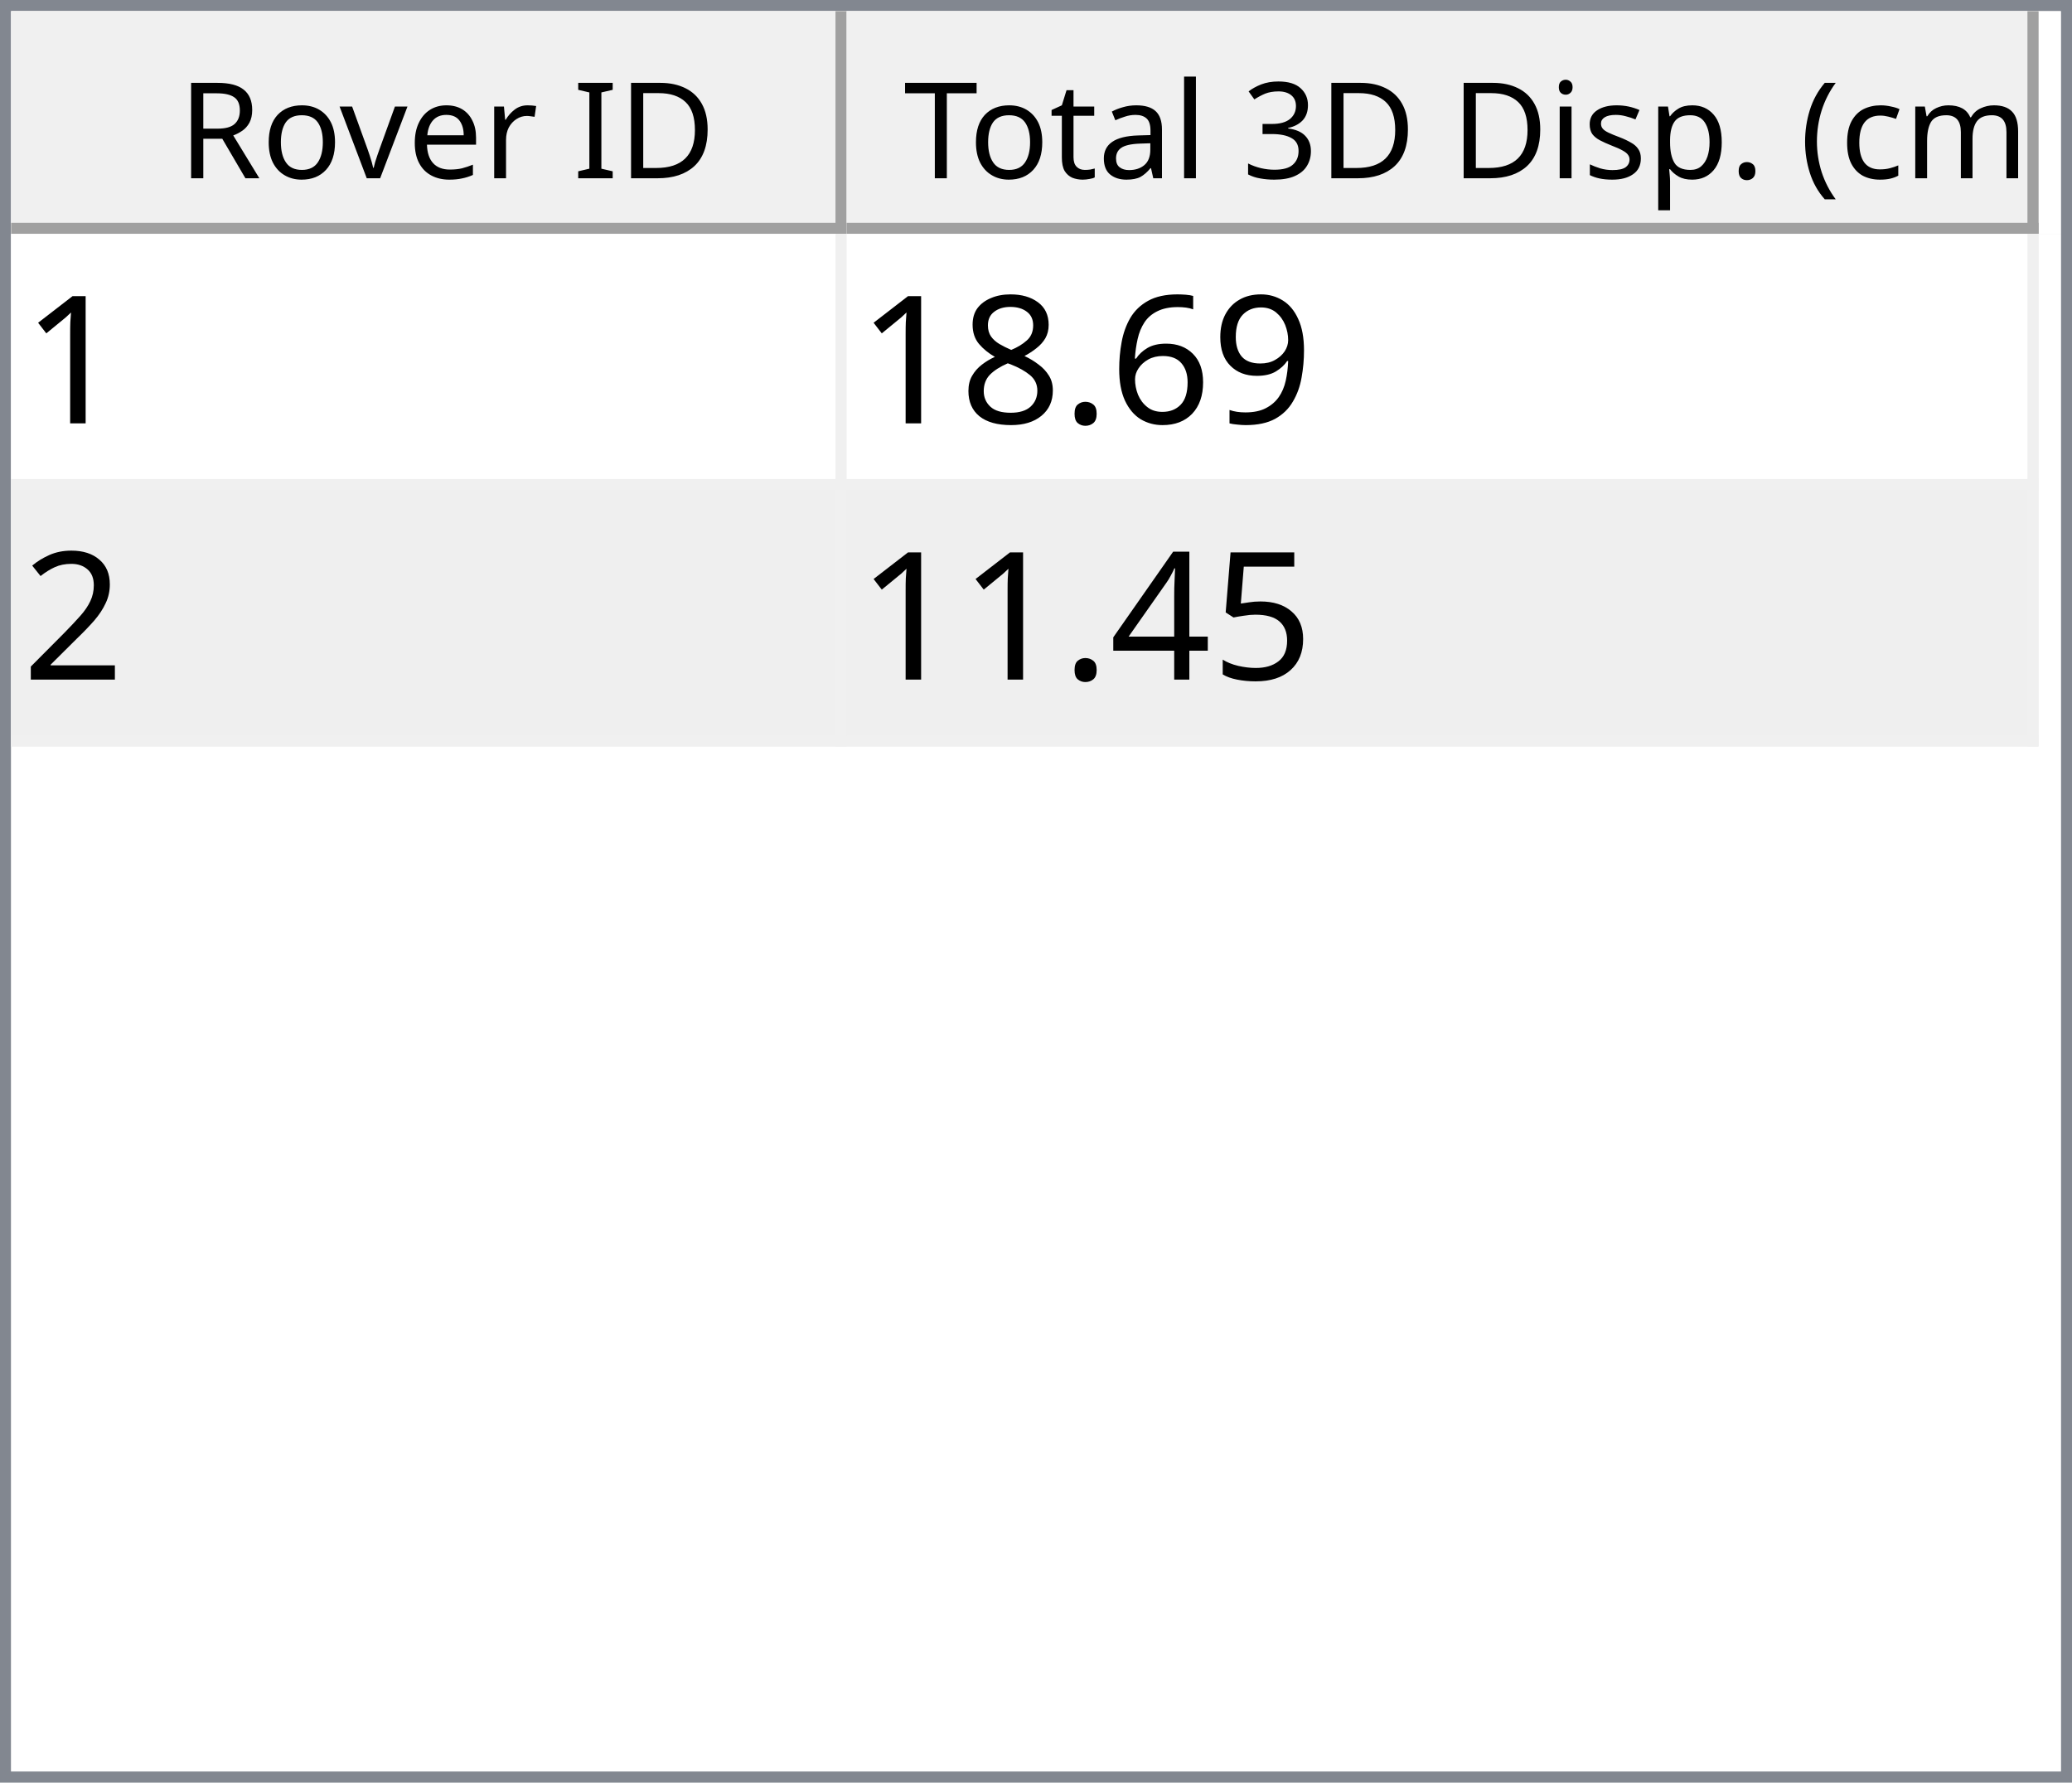
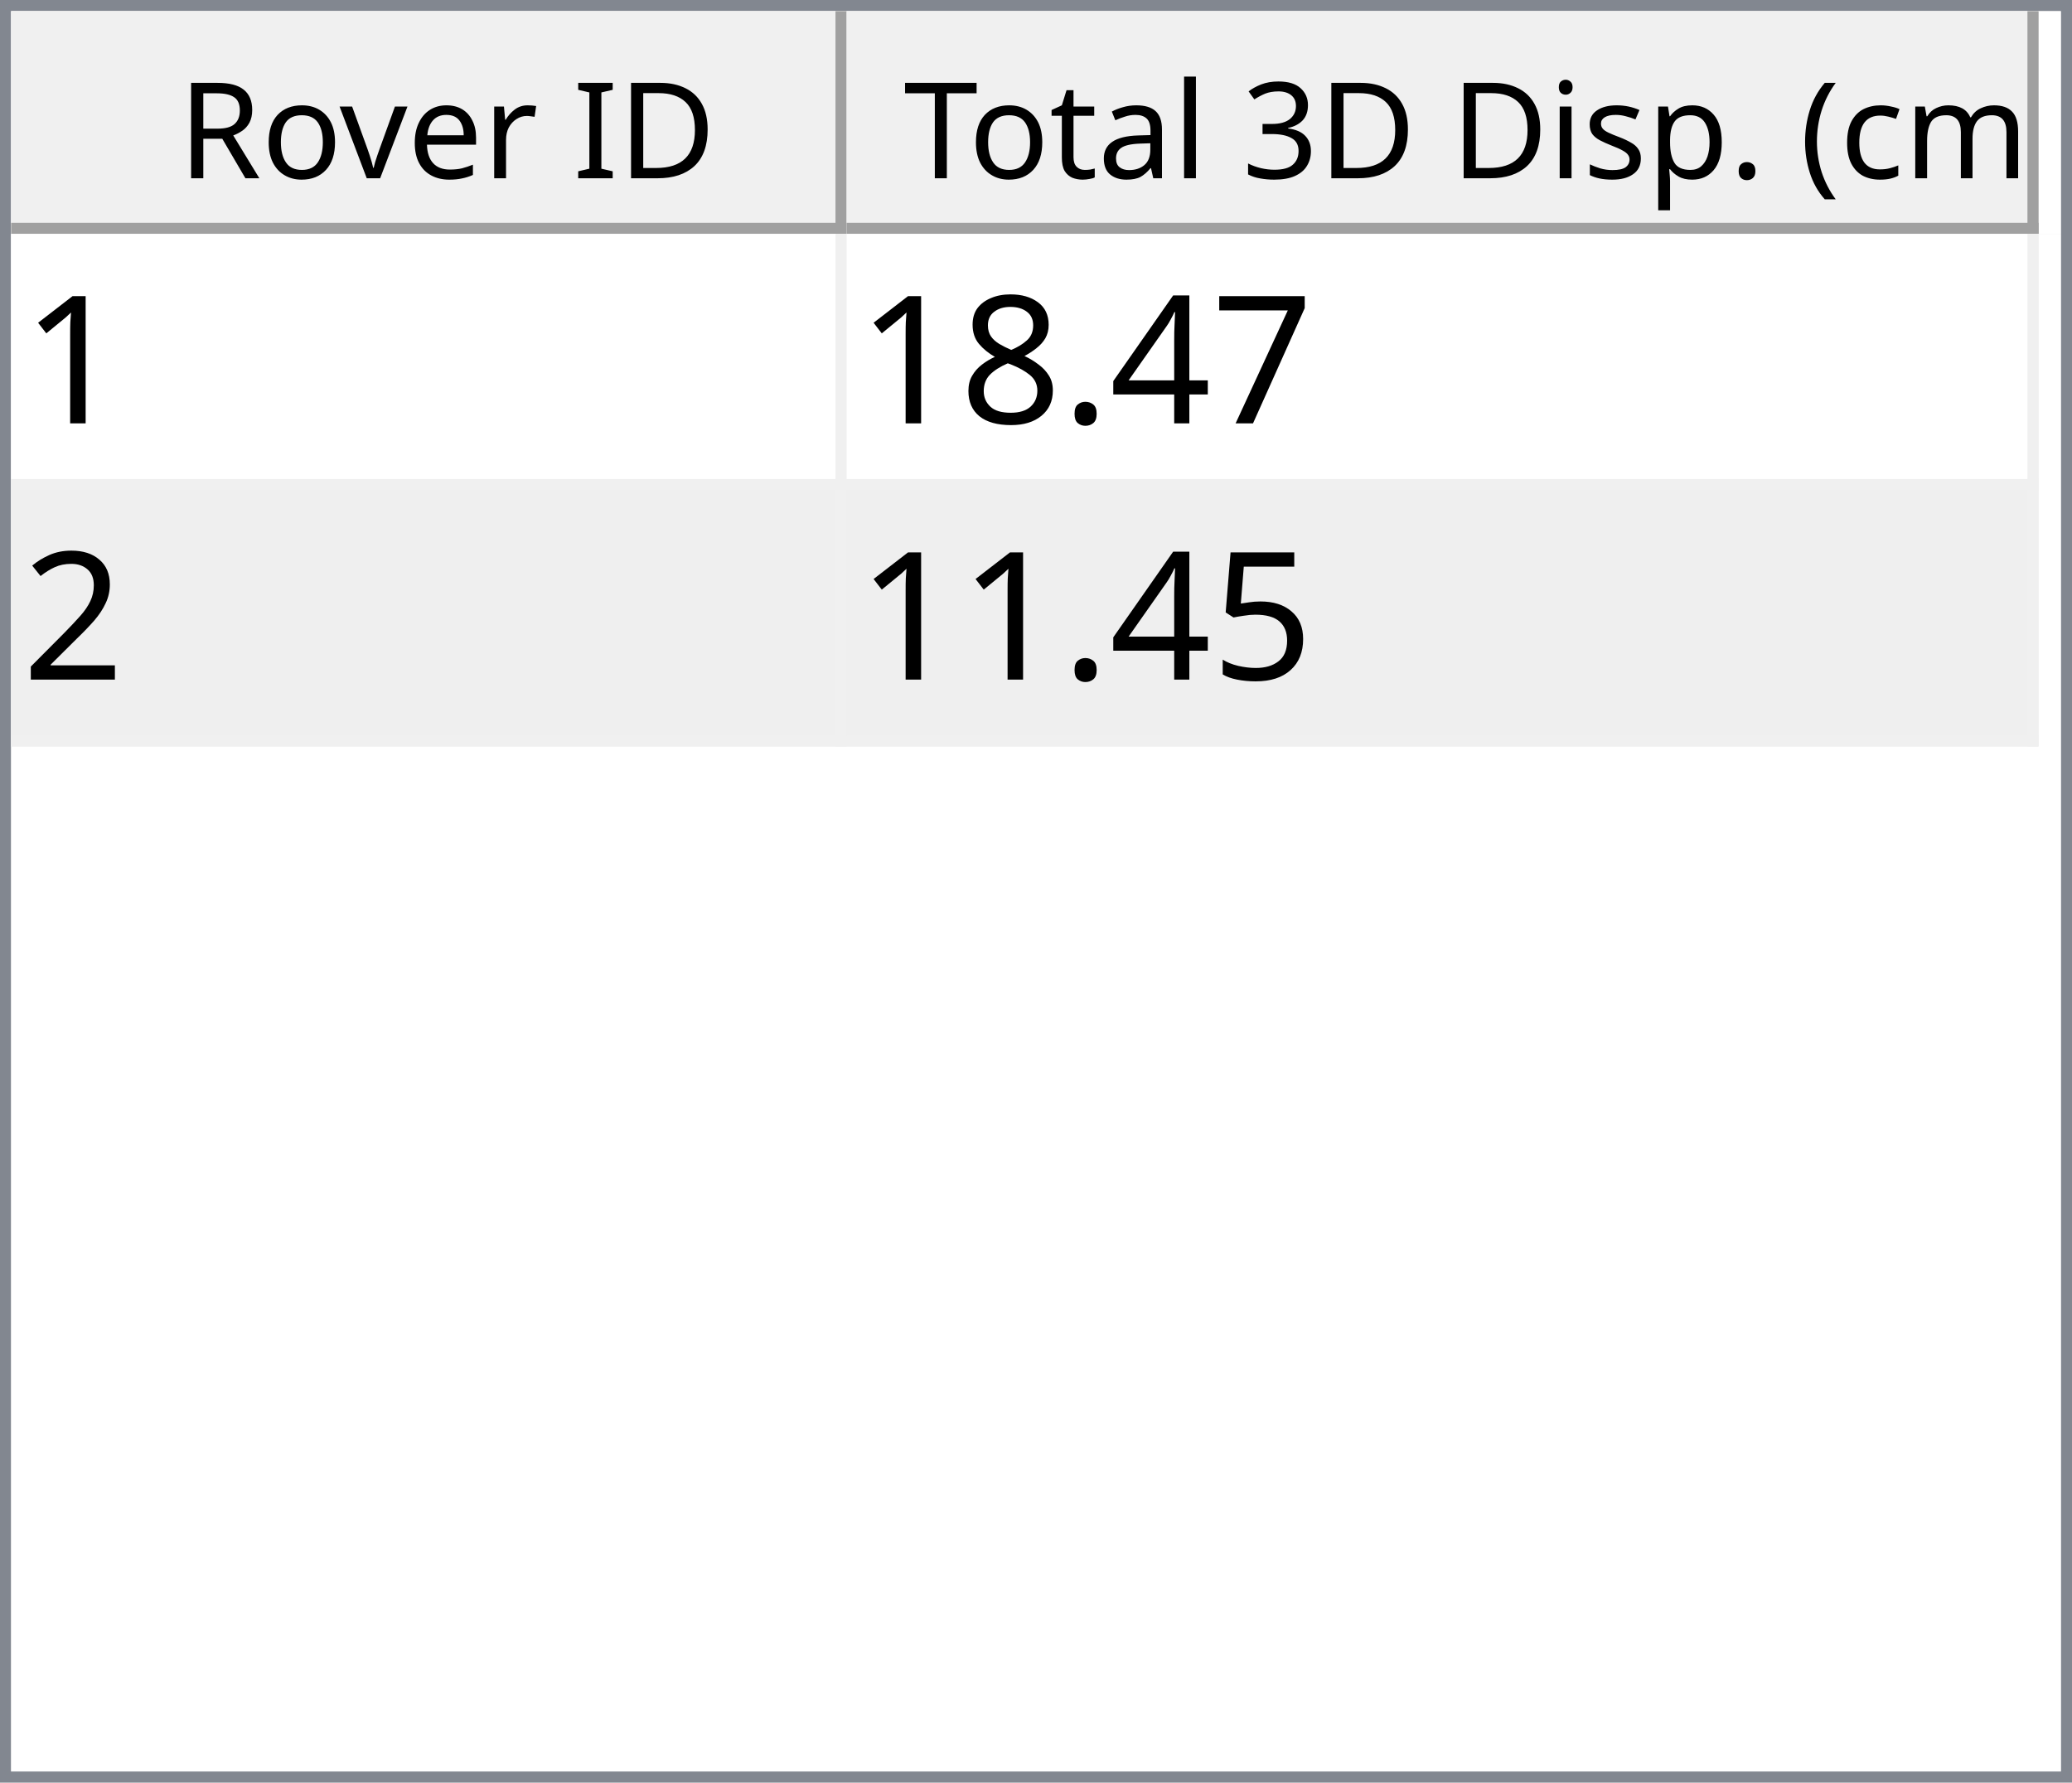
<svg xmlns="http://www.w3.org/2000/svg" style="fill-opacity:1; color-rendering:auto; color-interpolation:auto; text-rendering:auto; stroke:black; stroke-linecap:square; stroke-miterlimit:10; shape-rendering:auto; stroke-opacity:1; fill:black; stroke-dasharray:none; font-weight:normal; stroke-width:1; font-family:'Dialog'; font-style:normal; stroke-linejoin:miter; font-size:12px; stroke-dashoffset:0; image-rendering:auto;" width="186" height="160">
  <defs id="genericDefs" />
  <g>
    <defs id="defs1">
      <clipPath clipPathUnits="userSpaceOnUse" id="clipPath1">
        <path d="M0 0 L186 0 L186 160 L0 160 L0 0 Z" />
      </clipPath>
      <clipPath clipPathUnits="userSpaceOnUse" id="clipPath2">
        <path d="M0 0 L0 160 L186 160 L186 0 Z" />
      </clipPath>
      <clipPath clipPathUnits="userSpaceOnUse" id="clipPath3">
        <path d="M0 0 L0 20 L184 20 L184 0 Z" />
      </clipPath>
      <clipPath clipPathUnits="userSpaceOnUse" id="clipPath4">
        <path d="M0 0 L0 20 L75 20 L75 0 Z" />
      </clipPath>
      <clipPath clipPathUnits="userSpaceOnUse" id="clipPath5">
        <path d="M1 1 L1 19 L74 19 L74 1 Z" />
      </clipPath>
      <clipPath clipPathUnits="userSpaceOnUse" id="clipPath6">
        <path d="M0 0 L0 18 L73 18 L73 0 Z" />
      </clipPath>
      <clipPath clipPathUnits="userSpaceOnUse" id="clipPath7">
        <path d="M-0.5 -0.5 L-0.5 19.5 L74.5 19.5 L74.5 -0.5 Z" />
      </clipPath>
      <clipPath clipPathUnits="userSpaceOnUse" id="clipPath8">
        <path d="M0 0 L0 20 L107 20 L107 0 Z" />
      </clipPath>
      <clipPath clipPathUnits="userSpaceOnUse" id="clipPath9">
        <path d="M1 1 L1 19 L106 19 L106 1 Z" />
      </clipPath>
      <clipPath clipPathUnits="userSpaceOnUse" id="clipPath10">
        <path d="M0 0 L0 18 L105 18 L105 0 Z" />
      </clipPath>
      <clipPath clipPathUnits="userSpaceOnUse" id="clipPath11">
        <path d="M-0.5 -0.5 L-0.5 19.5 L106.5 19.5 L106.5 -0.5 Z" />
      </clipPath>
      <clipPath clipPathUnits="userSpaceOnUse" id="clipPath12">
        <path d="M0 0 L0 138 L184 138 L184 0 Z" />
      </clipPath>
      <clipPath clipPathUnits="userSpaceOnUse" id="clipPath13">
        <path d="M0 0 L0 46 L182 46 L182 0 Z" />
      </clipPath>
      <clipPath clipPathUnits="userSpaceOnUse" id="clipPath14">
        <path d="M-0.5 -0.5 L-0.5 45.5 L181.5 45.5 L181.5 -0.5 Z" />
      </clipPath>
      <clipPath clipPathUnits="userSpaceOnUse" id="clipPath15">
        <path d="M0 0 L0 22 L74 22 L74 0 Z" />
      </clipPath>
      <clipPath clipPathUnits="userSpaceOnUse" id="clipPath16">
        <path d="M0 0 L0 22 L106 22 L106 0 Z" />
      </clipPath>
      <font horiz-adv-x="64.551" id="font1">
        <font-face ascent="107.91" descent="25.098" units-per-em="100" style="font-style:normal; font-family:Segoe UI; font-weight:normal;" />
        <missing-glyph horiz-adv-x="64.551" d="M8.109 0 L8.109 68.266 L56.453 68.266 L56.453 0 L8.109 0 ZM15.328 7.234 L49.219 7.234 L49.219 61.031 L15.328 61.031 L15.328 7.234 Z" />
        <glyph unicode="D" horiz-adv-x="70.117" d="M9.188 0 L9.188 70.016 L28.516 70.016 Q65.531 70.016 65.531 35.891 Q65.531 19.672 55.25 9.836 Q44.969 0 27.734 0 L9.188 0 ZM17.391 62.594 L17.391 7.422 L27.828 7.422 Q41.609 7.422 49.273 14.797 Q56.938 22.172 56.938 35.688 Q56.938 62.594 28.328 62.594 L17.391 62.594 Z" />
        <glyph unicode="I" horiz-adv-x="26.611" d="M17.391 0 L9.188 0 L9.188 70.016 L17.391 70.016 L17.391 0 Z" />
        <glyph unicode=" " horiz-adv-x="27.393" d="" />
        <glyph unicode="r" horiz-adv-x="34.766" d="M34.188 41.891 Q32.078 43.5 28.125 43.5 Q23 43.5 19.555 38.672 Q16.109 33.844 16.109 25.484 L16.109 0 L8.109 0 L8.109 50 L16.109 50 L16.109 39.703 L16.312 39.703 Q18.016 44.969 21.531 47.922 Q25.047 50.875 29.391 50.875 Q32.516 50.875 34.188 50.203 L34.188 41.891 Z" />
        <glyph unicode="e" horiz-adv-x="52.295" d="M48.297 23 L12.984 23 Q13.188 14.656 17.484 10.109 Q21.781 5.562 29.297 5.562 Q37.75 5.562 44.828 11.141 L44.828 3.609 Q38.234 -1.172 27.391 -1.172 Q16.797 -1.172 10.742 5.641 Q4.688 12.453 4.688 24.812 Q4.688 36.469 11.305 43.82 Q17.922 51.172 27.734 51.172 Q37.547 51.172 42.922 44.828 Q48.297 38.484 48.297 27.203 L48.297 23 ZM40.094 29.781 Q40.047 36.719 36.75 40.578 Q33.453 44.438 27.594 44.438 Q21.922 44.438 17.969 40.383 Q14.016 36.328 13.094 29.781 L40.094 29.781 Z" />
        <glyph unicode="v" horiz-adv-x="47.9" d="M47.406 50 L27.484 0 L19.625 0 L0.688 50 L9.469 50 L22.172 13.672 Q23.578 9.672 23.922 6.688 L24.125 6.688 Q24.609 10.453 25.688 13.484 L38.969 50 L47.406 50 Z" />
        <glyph unicode="o" horiz-adv-x="58.594" d="M29 -1.172 Q17.922 -1.172 11.305 5.836 Q4.688 12.844 4.688 24.422 Q4.688 37.016 11.57 44.094 Q18.453 51.172 30.172 51.172 Q41.359 51.172 47.633 44.289 Q53.906 37.406 53.906 25.203 Q53.906 13.234 47.141 6.031 Q40.375 -1.172 29 -1.172 ZM29.594 44.438 Q21.875 44.438 17.383 39.188 Q12.891 33.938 12.891 24.703 Q12.891 15.828 17.43 10.695 Q21.969 5.562 29.594 5.562 Q37.359 5.562 41.531 10.594 Q45.703 15.625 45.703 24.906 Q45.703 34.281 41.531 39.359 Q37.359 44.438 29.594 44.438 Z" />
        <glyph unicode="R" horiz-adv-x="59.814" d="M59.375 0 L49.609 0 L37.891 19.625 Q36.281 22.359 34.766 24.289 Q33.25 26.219 31.664 27.438 Q30.078 28.656 28.25 29.219 Q26.422 29.781 24.125 29.781 L17.391 29.781 L17.391 0 L9.188 0 L9.188 70.016 L30.078 70.016 Q34.672 70.016 38.555 68.867 Q42.438 67.719 45.289 65.375 Q48.141 63.031 49.758 59.547 Q51.375 56.062 51.375 51.375 Q51.375 47.703 50.273 44.656 Q49.172 41.609 47.148 39.211 Q45.125 36.812 42.266 35.133 Q39.406 33.453 35.844 32.516 L35.844 32.328 Q37.594 31.547 38.891 30.547 Q40.188 29.547 41.359 28.18 Q42.531 26.812 43.68 25.078 Q44.828 23.344 46.234 21.047 L59.375 0 ZM17.391 62.594 L17.391 37.203 L28.516 37.203 Q31.594 37.203 34.203 38.133 Q36.812 39.062 38.719 40.797 Q40.625 42.531 41.703 45.047 Q42.781 47.562 42.781 50.688 Q42.781 56.297 39.141 59.445 Q35.5 62.594 28.609 62.594 L17.391 62.594 Z" />
        <glyph unicode=")" horiz-adv-x="30.176" d="M8.297 -15.922 L1.172 -15.922 Q16.406 2.344 16.406 26.812 Q16.406 51.469 1.078 70.016 L8.297 70.016 Q23.531 52.156 23.531 26.703 Q23.531 1.375 8.297 -15.922 Z" />
        <glyph unicode="m" horiz-adv-x="86.133" d="M79.109 0 L71.094 0 L71.094 28.719 Q71.094 37.016 68.531 40.727 Q65.969 44.438 59.906 44.438 Q54.781 44.438 51.195 39.75 Q47.609 35.062 47.609 28.516 L47.609 0 L39.594 0 L39.594 29.688 Q39.594 44.438 28.219 44.438 Q22.953 44.438 19.531 40.016 Q16.109 35.594 16.109 28.516 L16.109 0 L8.109 0 L8.109 50 L16.109 50 L16.109 42.094 L16.312 42.094 Q21.625 51.172 31.844 51.172 Q36.969 51.172 40.773 48.312 Q44.578 45.453 46 40.828 Q51.562 51.172 62.594 51.172 Q79.109 51.172 79.109 30.812 L79.109 0 Z" />
        <glyph unicode="c" horiz-adv-x="46.191" d="M42.188 2.297 Q36.422 -1.172 28.516 -1.172 Q17.828 -1.172 11.258 5.789 Q4.688 12.75 4.688 23.828 Q4.688 36.188 11.766 43.68 Q18.844 51.172 30.672 51.172 Q37.25 51.172 42.281 48.734 L42.281 40.531 Q36.719 44.438 30.375 44.438 Q22.703 44.438 17.797 38.945 Q12.891 33.453 12.891 24.516 Q12.891 15.719 17.508 10.641 Q22.125 5.562 29.891 5.562 Q36.422 5.562 42.188 9.906 L42.188 2.297 Z" />
        <glyph unicode="(" horiz-adv-x="30.176" d="M29.109 -15.922 L21.969 -15.922 Q6.844 1.375 6.844 26.703 Q6.844 52.156 21.969 70.016 L29.203 70.016 Q13.875 51.469 13.875 26.812 Q13.875 2.344 29.109 -15.922 Z" />
        <glyph unicode="." horiz-adv-x="21.68" d="M10.891 -1.078 Q8.641 -1.078 7.055 0.539 Q5.469 2.156 5.469 4.391 Q5.469 6.641 7.055 8.273 Q8.641 9.906 10.891 9.906 Q13.188 9.906 14.797 8.273 Q16.406 6.641 16.406 4.391 Q16.406 2.156 14.797 0.539 Q13.188 -1.078 10.891 -1.078 Z" />
        <glyph unicode="p" horiz-adv-x="58.789" d="M16.312 7.234 L16.109 7.234 L16.109 -23 L8.109 -23 L8.109 50 L16.109 50 L16.109 41.219 L16.312 41.219 Q22.219 51.172 33.594 51.172 Q43.266 51.172 48.688 44.461 Q54.109 37.75 54.109 26.469 Q54.109 13.922 48 6.375 Q41.891 -1.172 31.297 -1.172 Q21.578 -1.172 16.312 7.234 ZM16.109 27.391 L16.109 20.406 Q16.109 14.203 20.141 9.883 Q24.172 5.562 30.375 5.562 Q37.641 5.562 41.773 11.133 Q45.906 16.703 45.906 26.609 Q45.906 34.969 42.047 39.703 Q38.188 44.438 31.594 44.438 Q24.609 44.438 20.359 39.578 Q16.109 34.719 16.109 27.391 Z" />
        <glyph unicode="s" horiz-adv-x="42.432" d="M5.078 1.812 L5.078 10.406 Q11.625 5.562 19.484 5.562 Q30.031 5.562 30.031 12.594 Q30.031 14.594 29.125 15.992 Q28.219 17.391 26.68 18.461 Q25.141 19.531 23.07 20.383 Q21 21.234 18.609 22.172 Q15.281 23.484 12.766 24.828 Q10.25 26.172 8.57 27.859 Q6.891 29.547 6.031 31.695 Q5.172 33.844 5.172 36.719 Q5.172 40.234 6.789 42.945 Q8.406 45.656 11.086 47.484 Q13.766 49.312 17.211 50.242 Q20.656 51.172 24.312 51.172 Q30.812 51.172 35.938 48.922 L35.938 40.828 Q30.422 44.438 23.25 44.438 Q21 44.438 19.195 43.922 Q17.391 43.406 16.094 42.477 Q14.797 41.547 14.086 40.258 Q13.375 38.969 13.375 37.406 Q13.375 35.453 14.086 34.133 Q14.797 32.812 16.164 31.789 Q17.531 30.766 19.484 29.938 Q21.438 29.109 23.922 28.125 Q27.25 26.859 29.883 25.516 Q32.516 24.172 34.375 22.484 Q36.234 20.797 37.234 18.602 Q38.234 16.406 38.234 13.375 Q38.234 9.672 36.602 6.938 Q34.969 4.203 32.234 2.398 Q29.5 0.594 25.93 -0.289 Q22.359 -1.172 18.453 -1.172 Q10.75 -1.172 5.078 1.812 Z" />
        <glyph unicode="i" horiz-adv-x="24.219" d="M12.203 62.703 Q10.062 62.703 8.547 64.164 Q7.031 65.625 7.031 67.875 Q7.031 70.125 8.547 71.609 Q10.062 73.094 12.203 73.094 Q14.406 73.094 15.945 71.609 Q17.484 70.125 17.484 67.875 Q17.484 65.719 15.945 64.211 Q14.406 62.703 12.203 62.703 ZM16.109 0 L8.109 0 L8.109 50 L16.109 50 L16.109 0 Z" />
        <glyph unicode="3" horiz-adv-x="53.906" d="M46.531 19.828 Q46.531 15.094 44.75 11.211 Q42.969 7.328 39.719 4.57 Q36.469 1.812 31.93 0.297 Q27.391 -1.219 21.922 -1.219 Q11.922 -1.219 6 2.594 L6 11.188 Q13.094 5.609 22.219 5.609 Q25.875 5.609 28.828 6.539 Q31.781 7.469 33.906 9.227 Q36.031 10.984 37.18 13.477 Q38.328 15.969 38.328 19.094 Q38.328 32.812 18.797 32.812 L12.984 32.812 L12.984 39.594 L18.5 39.594 Q35.797 39.594 35.797 52.484 Q35.797 64.406 22.609 64.406 Q15.188 64.406 8.688 59.422 L8.688 67.188 Q15.375 71.188 24.609 71.188 Q29 71.188 32.57 69.969 Q36.141 68.75 38.68 66.555 Q41.219 64.359 42.609 61.281 Q44 58.203 44 54.5 Q44 40.672 30.031 36.719 L30.031 36.531 Q33.594 36.141 36.625 34.797 Q39.656 33.453 41.852 31.305 Q44.047 29.156 45.289 26.25 Q46.531 23.344 46.531 19.828 Z" />
        <glyph unicode="l" horiz-adv-x="24.219" d="M16.109 0 L8.109 0 L8.109 74.031 L16.109 74.031 L16.109 0 Z" />
        <glyph unicode="a" horiz-adv-x="50.879" d="M43.891 0 L35.891 0 L35.891 7.812 L35.688 7.812 Q30.469 -1.172 20.312 -1.172 Q12.844 -1.172 8.617 2.781 Q4.391 6.734 4.391 13.281 Q4.391 27.297 20.906 29.594 L35.891 31.688 Q35.891 44.438 25.594 44.438 Q16.547 44.438 9.281 38.281 L9.281 46.484 Q16.656 51.172 26.266 51.172 Q43.891 51.172 43.891 32.516 L43.891 0 ZM35.891 25.297 L23.828 23.641 Q18.266 22.859 15.43 20.875 Q12.594 18.891 12.594 13.875 Q12.594 10.203 15.211 7.883 Q17.828 5.562 22.172 5.562 Q28.125 5.562 32.008 9.742 Q35.891 13.922 35.891 20.312 L35.891 25.297 Z" />
        <glyph unicode="t" horiz-adv-x="33.887" d="M31.297 0.484 Q28.469 -1.078 23.828 -1.078 Q10.688 -1.078 10.688 13.578 L10.688 43.172 L2.094 43.172 L2.094 50 L10.688 50 L10.688 62.203 L18.703 64.797 L18.703 50 L31.297 50 L31.297 43.172 L18.703 43.172 L18.703 14.984 Q18.703 9.969 20.414 7.82 Q22.125 5.672 26.078 5.672 Q29.109 5.672 31.297 7.328 L31.297 0.484 Z" />
        <glyph unicode="T" horiz-adv-x="52.393" d="M50.594 62.594 L30.375 62.594 L30.375 0 L22.172 0 L22.172 62.594 L2 62.594 L2 70.016 L50.594 70.016 L50.594 62.594 Z" />
      </font>
      <font horiz-adv-x="75.0" id="font2">
        <font-face ascent="100.537" descent="21.973" units-per-em="100" style="font-style:normal; font-family:sans-serif; font-weight:normal;" />
        <missing-glyph horiz-adv-x="75.0" d="M12.5 0 L12.5 62.5 L62.5 62.5 L62.5 0 L12.5 0 ZM14.062 1.562 L60.938 1.562 L60.938 60.938 L14.062 60.938 L14.062 1.562 Z" />
        <glyph unicode="1" horiz-adv-x="55.615" d="M37.25 0 L28.469 0 L28.469 56 Q25.297 52.984 20.141 49.953 Q14.984 46.922 10.891 45.406 L10.891 53.906 Q18.266 57.375 23.781 62.305 Q29.297 67.234 31.594 71.875 L37.25 71.875 L37.25 0 Z" />
-         <glyph unicode="9" horiz-adv-x="55.615" d="M5.469 16.547 L13.922 17.328 Q14.984 11.375 18.016 8.688 Q21.047 6 25.781 6 Q29.828 6 32.883 7.859 Q35.938 9.719 37.891 12.82 Q39.844 15.922 41.164 21.195 Q42.484 26.469 42.484 31.938 Q42.484 32.516 42.438 33.688 Q39.797 29.5 35.234 26.883 Q30.672 24.266 25.344 24.266 Q16.453 24.266 10.305 30.711 Q4.156 37.156 4.156 47.703 Q4.156 58.594 10.578 65.234 Q17 71.875 26.656 71.875 Q33.641 71.875 39.43 68.117 Q45.219 64.359 48.219 57.398 Q51.219 50.438 51.219 37.25 Q51.219 23.531 48.242 15.406 Q45.266 7.281 39.383 3.031 Q33.5 -1.219 25.594 -1.219 Q17.188 -1.219 11.867 3.445 Q6.547 8.109 5.469 16.547 ZM41.453 48.141 Q41.453 55.719 37.43 60.156 Q33.406 64.594 27.734 64.594 Q21.875 64.594 17.531 59.812 Q13.188 55.031 13.188 47.406 Q13.188 40.578 17.312 36.305 Q21.438 32.031 27.484 32.031 Q33.594 32.031 37.523 36.305 Q41.453 40.578 41.453 48.141 Z" />
-         <glyph unicode="6" horiz-adv-x="55.615" d="M49.75 54.047 L41.016 53.375 Q39.844 58.547 37.703 60.891 Q34.125 64.656 28.906 64.656 Q24.703 64.656 21.531 62.312 Q17.391 59.281 14.992 53.469 Q12.594 47.656 12.5 36.922 Q15.672 41.75 20.266 44.094 Q24.859 46.438 29.891 46.438 Q38.672 46.438 44.852 39.969 Q51.031 33.5 51.031 23.25 Q51.031 16.5 48.125 10.719 Q45.219 4.938 40.141 1.859 Q35.062 -1.219 28.609 -1.219 Q17.625 -1.219 10.695 6.859 Q3.766 14.938 3.766 33.5 Q3.766 54.25 11.422 63.672 Q18.109 71.875 29.438 71.875 Q37.891 71.875 43.289 67.141 Q48.688 62.406 49.75 54.047 ZM13.875 23.188 Q13.875 18.656 15.797 14.508 Q17.719 10.359 21.188 8.18 Q24.656 6 28.469 6 Q34.031 6 38.039 10.492 Q42.047 14.984 42.047 22.703 Q42.047 30.125 38.086 34.398 Q34.125 38.672 28.125 38.672 Q22.172 38.672 18.023 34.398 Q13.875 30.125 13.875 23.188 Z" />
+         <glyph unicode="7" horiz-adv-x="55.615" d="M4.734 62.203 L4.734 70.656 L51.078 70.656 L51.078 63.812 Q44.234 56.547 37.523 44.484 Q30.812 32.422 27.156 19.672 Q24.516 10.688 23.781 0 L14.75 0 Q14.891 8.453 18.062 20.414 Q21.234 32.375 27.172 43.484 Q33.109 54.594 39.797 62.203 L4.734 62.203 Z" />
+         <glyph unicode="4" horiz-adv-x="55.615" d="M32.328 0 L32.328 17.141 L1.266 17.141 L1.266 25.203 L33.938 71.578 L41.109 71.578 L41.109 25.203 L50.781 25.203 L50.781 17.141 L41.109 17.141 L41.109 0 L32.328 0 ZM32.328 25.203 L32.328 57.469 L9.906 25.203 L32.328 25.203 Z" />
        <glyph unicode="." horiz-adv-x="27.783" d="M9.078 0 L9.078 10.016 L19.094 10.016 L19.094 0 L9.078 0 Z" />
        <glyph unicode="8" horiz-adv-x="55.615" d="M17.672 38.812 Q12.203 40.828 9.57 44.539 Q6.938 48.25 6.938 53.422 Q6.938 61.234 12.555 66.555 Q18.172 71.875 27.484 71.875 Q36.859 71.875 42.578 66.43 Q48.297 60.984 48.297 53.172 Q48.297 48.188 45.68 44.508 Q43.062 40.828 37.75 38.812 Q44.344 36.672 47.781 31.883 Q51.219 27.094 51.219 20.453 Q51.219 11.281 44.727 5.031 Q38.234 -1.219 27.641 -1.219 Q17.047 -1.219 10.547 5.055 Q4.047 11.328 4.047 20.703 Q4.047 27.688 7.594 32.398 Q11.141 37.109 17.672 38.812 ZM15.922 53.719 Q15.922 48.641 19.195 45.414 Q22.469 42.188 27.688 42.188 Q32.766 42.188 36.016 45.383 Q39.266 48.578 39.266 53.219 Q39.266 58.062 35.914 61.359 Q32.562 64.656 27.594 64.656 Q22.562 64.656 19.242 61.43 Q15.922 58.203 15.922 53.719 ZM13.094 20.656 Q13.094 16.891 14.875 13.375 Q16.656 9.859 20.172 7.93 Q23.688 6 27.734 6 Q34.031 6 38.133 10.055 Q42.234 14.109 42.234 20.359 Q42.234 26.703 38.016 30.859 Q33.797 35.016 27.438 35.016 Q21.234 35.016 17.164 30.914 Q13.094 26.812 13.094 20.656 Z" />
        <glyph unicode="2" horiz-adv-x="55.615" d="M50.344 8.453 L50.344 0 L3.031 0 Q2.938 3.172 4.047 6.109 Q5.859 10.938 9.836 15.625 Q13.812 20.312 21.344 26.469 Q33.016 36.031 37.117 41.625 Q41.219 47.219 41.219 52.203 Q41.219 57.422 37.477 61.008 Q33.734 64.594 27.734 64.594 Q21.391 64.594 17.578 60.789 Q13.766 56.984 13.719 50.25 L4.688 51.172 Q5.609 61.281 11.664 66.578 Q17.719 71.875 27.938 71.875 Q38.234 71.875 44.242 66.164 Q50.25 60.453 50.25 52 Q50.25 47.703 48.492 43.555 Q46.734 39.406 42.656 34.812 Q38.578 30.219 29.109 22.219 Q21.188 15.578 18.945 13.211 Q16.703 10.844 15.234 8.453 L50.344 8.453 Z" />
        <glyph unicode="5" horiz-adv-x="55.615" d="M4.156 18.75 L13.375 19.531 Q14.406 12.797 18.141 9.398 Q21.875 6 27.156 6 Q33.5 6 37.891 10.789 Q42.281 15.578 42.281 23.484 Q42.281 31 38.062 35.352 Q33.844 39.703 27 39.703 Q22.75 39.703 19.336 37.773 Q15.922 35.844 13.969 32.766 L5.719 33.844 L12.641 70.609 L48.25 70.609 L48.25 62.203 L19.672 62.203 L15.828 42.969 Q22.266 47.469 29.344 47.469 Q38.719 47.469 45.164 40.969 Q51.609 34.469 51.609 24.266 Q51.609 14.547 45.953 7.469 Q39.062 -1.219 27.156 -1.219 Q17.391 -1.219 11.211 4.25 Q5.031 9.719 4.156 18.75 Z" />
-         <glyph unicode="4" horiz-adv-x="55.615" d="M32.328 0 L32.328 17.141 L1.266 17.141 L1.266 25.203 L33.938 71.578 L41.109 71.578 L41.109 25.203 L50.781 25.203 L50.781 17.141 L41.109 17.141 L41.109 0 L32.328 0 ZM32.328 25.203 L32.328 57.469 L9.906 25.203 L32.328 25.203 Z" />
      </font>
    </defs>
    <g style="fill:white; stroke:white;">
      <rect x="0" y="0" width="186" style="clip-path:url(#clipPath1); stroke:none;" height="160" />
    </g>
    <g style="fill:white; text-rendering:optimizeSpeed; color-rendering:optimizeSpeed; image-rendering:optimizeSpeed; shape-rendering:crispEdges; stroke:white; color-interpolation:sRGB;">
      <rect x="0" width="186" height="160" y="0" style="stroke:none;" />
      <path style="stroke:none;" d="M0 160 L186 160 L186 0 L0 0 Z" />
    </g>
    <g style="fill:rgb(240,240,240); font-family:'Segoe UI'; stroke:rgb(240,240,240);">
      <rect x="0" y="0" width="186" style="clip-path:url(#clipPath2); stroke:none;" height="160" />
    </g>
    <g style="fill:rgb(130,135,144); font-family:'Segoe UI'; stroke:rgb(130,135,144);">
      <path d="M0 0 L186 0 L186 160 L0 160 L0 0 ZM1 1 L185 1 L185 159 L1 159 L1 1 Z" style="fill-rule:evenodd; clip-path:url(#clipPath2); stroke:none;" />
    </g>
    <g style="fill:white; font-family:'Segoe UI'; stroke:white;" transform="translate(1,1)">
      <rect x="0" y="0" width="184" style="clip-path:url(#clipPath3); stroke:none;" height="20" />
    </g>
    <g style="fill:rgb(240,240,240); font-family:'Segoe UI'; stroke:rgb(240,240,240);" transform="translate(1,1)">
      <rect x="0" y="0" width="75" style="clip-path:url(#clipPath4); stroke:none;" height="20" />
    </g>
    <g style="font-family:'Segoe UI';" transform="translate(2,2)">
      <text x="14" xml:space="preserve" y="14" style="clip-path:url(#clipPath6); stroke:none;">Rover ID</text>
    </g>
    <g style="fill:rgb(160,160,160); font-family:'Segoe UI'; stroke:rgb(160,160,160); stroke-linejoin:bevel;" transform="translate(1.5,1.5)">
      <line x1="74" x2="74" y1="0" style="fill:none; clip-path:url(#clipPath7);" y2="19" />
    </g>
    <g style="fill:rgb(160,160,160); font-family:'Segoe UI'; stroke:rgb(160,160,160); stroke-linejoin:bevel;" transform="matrix(1,0,0,1,1,1) translate(0.5,0.5)">
      <line x1="0" x2="74" y1="19" style="fill:none; clip-path:url(#clipPath7);" y2="19" />
    </g>
    <g style="fill:rgb(240,240,240); font-family:'Segoe UI'; stroke:rgb(240,240,240);" transform="translate(76,1)">
      <rect x="0" y="0" width="107" style="clip-path:url(#clipPath8); stroke:none;" height="20" />
    </g>
    <g style="font-family:'Segoe UI';" transform="translate(77,2)">
      <text x="1" xml:space="preserve" y="14" style="clip-path:url(#clipPath10); stroke:none;"> Total 3D Disp. (cm)</text>
    </g>
    <g style="fill:rgb(160,160,160); font-family:'Segoe UI'; stroke:rgb(160,160,160); stroke-linejoin:bevel;" transform="translate(76.5,1.5)">
      <line x1="106" x2="106" y1="0" style="fill:none; clip-path:url(#clipPath11);" y2="19" />
    </g>
    <g style="fill:rgb(160,160,160); font-family:'Segoe UI'; stroke:rgb(160,160,160); stroke-linejoin:bevel;" transform="matrix(1,0,0,1,76,1) translate(0.5,0.5)">
      <line x1="0" x2="106" y1="19" style="fill:none; clip-path:url(#clipPath11);" y2="19" />
    </g>
    <g style="fill:white; font-family:'Segoe UI'; stroke:white;" transform="translate(1,21)">
      <rect x="0" y="0" width="184" style="clip-path:url(#clipPath12); stroke:none;" height="138" />
    </g>
    <g style="fill:rgb(240,240,240); font-size:16px; font-family:sans-serif; stroke:rgb(240,240,240);" transform="translate(1,21)">
      <rect x="0" y="0" width="182" style="clip-path:url(#clipPath13); stroke:none;" height="46" />
      <line transform="translate(0.5,0.5)" x1="0" x2="181" y1="22" style="clip-path:url(#clipPath14); fill:none; stroke-linejoin:bevel;" y2="22" />
    </g>
    <g transform="matrix(1,0,0,1,1,21) translate(0.5,0.5)" style="fill:rgb(240,240,240); font-size:16px; font-family:sans-serif; stroke:rgb(240,240,240); stroke-linejoin:bevel;">
      <line x1="0" x2="181" y1="45" style="fill:none; clip-path:url(#clipPath14);" y2="45" />
    </g>
    <g transform="matrix(1,0,0,1,1,21) translate(0.5,0.5)" style="fill:rgb(240,240,240); font-size:16px; font-family:sans-serif; stroke:rgb(240,240,240); stroke-linejoin:bevel;">
      <line x1="74" x2="74" y1="0" style="fill:none; clip-path:url(#clipPath14);" y2="45" />
    </g>
    <g transform="matrix(1,0,0,1,1,21) translate(0.5,0.5)" style="fill:rgb(240,240,240); font-size:16px; font-family:sans-serif; stroke:rgb(240,240,240); stroke-linejoin:bevel;">
      <line x1="181" x2="181" y1="0" style="fill:none; clip-path:url(#clipPath14);" y2="45" />
    </g>
    <g style="fill:white; font-size:16px; font-family:sans-serif; stroke:white;" transform="matrix(1,0,0,1,1,21)">
      <rect x="0" y="0" width="74" style="clip-path:url(#clipPath15); stroke:none;" height="22" />
      <text x="1" y="17" style="fill:black; clip-path:url(#clipPath15); stroke:none;" xml:space="preserve">1</text>
    </g>
    <g style="fill:white; font-size:16px; font-family:sans-serif; stroke:white;" transform="matrix(1,0,0,1,1,21) translate(75,0)">
      <rect x="0" y="0" width="106" style="clip-path:url(#clipPath16); stroke:none;" height="22" />
-       <text x="1" y="17" style="fill:black; clip-path:url(#clipPath16); stroke:none;" xml:space="preserve">18.69</text>
+       <text x="1" y="17" style="fill:black; clip-path:url(#clipPath16); stroke:none;" xml:space="preserve">18.47</text>
    </g>
    <g style="fill:rgb(239,239,239); font-size:16px; font-family:sans-serif; stroke:rgb(239,239,239);" transform="matrix(1,0,0,1,1,21) translate(0,23)">
      <rect x="0" y="0" width="74" style="clip-path:url(#clipPath15); stroke:none;" height="22" />
      <text x="1" y="17" style="fill:black; clip-path:url(#clipPath15); stroke:none;" xml:space="preserve">2</text>
    </g>
    <g style="fill:rgb(239,239,239); font-size:16px; font-family:sans-serif; stroke:rgb(239,239,239);" transform="matrix(1,0,0,1,1,21) translate(75,23)">
      <rect x="0" y="0" width="106" style="clip-path:url(#clipPath16); stroke:none;" height="22" />
      <text x="1" y="17" style="fill:black; clip-path:url(#clipPath16); stroke:none;" xml:space="preserve">11.45</text>
    </g>
  </g>
</svg>
